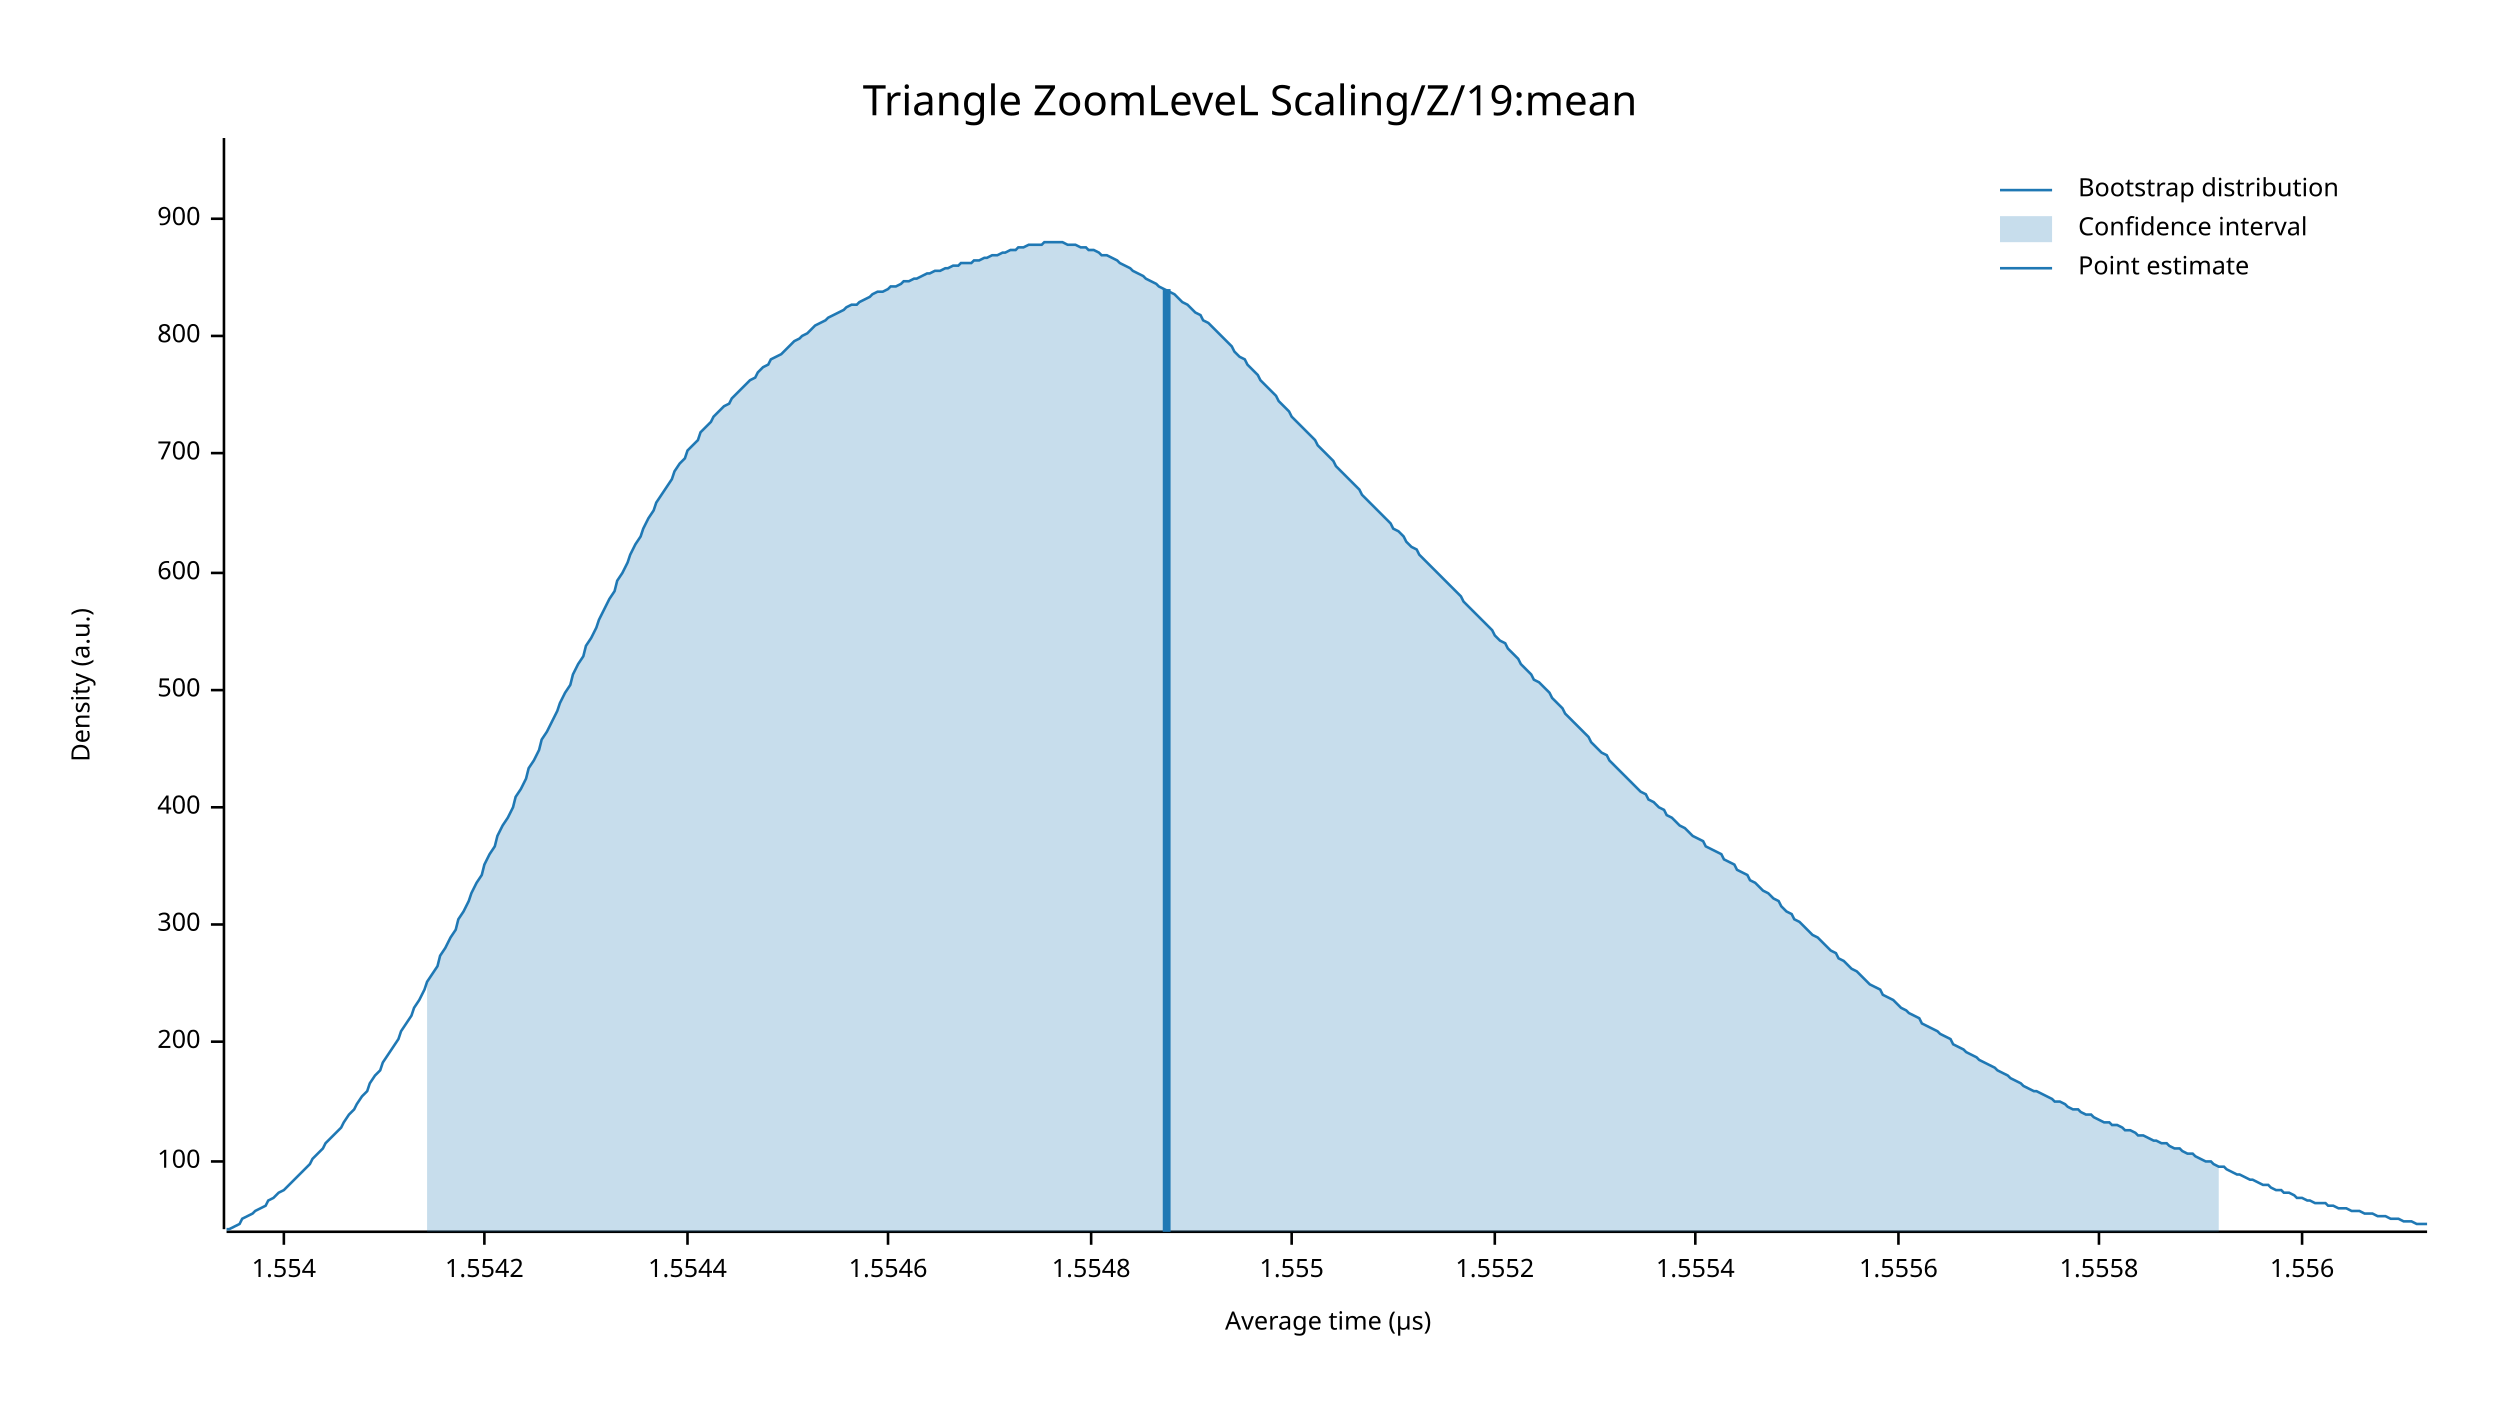
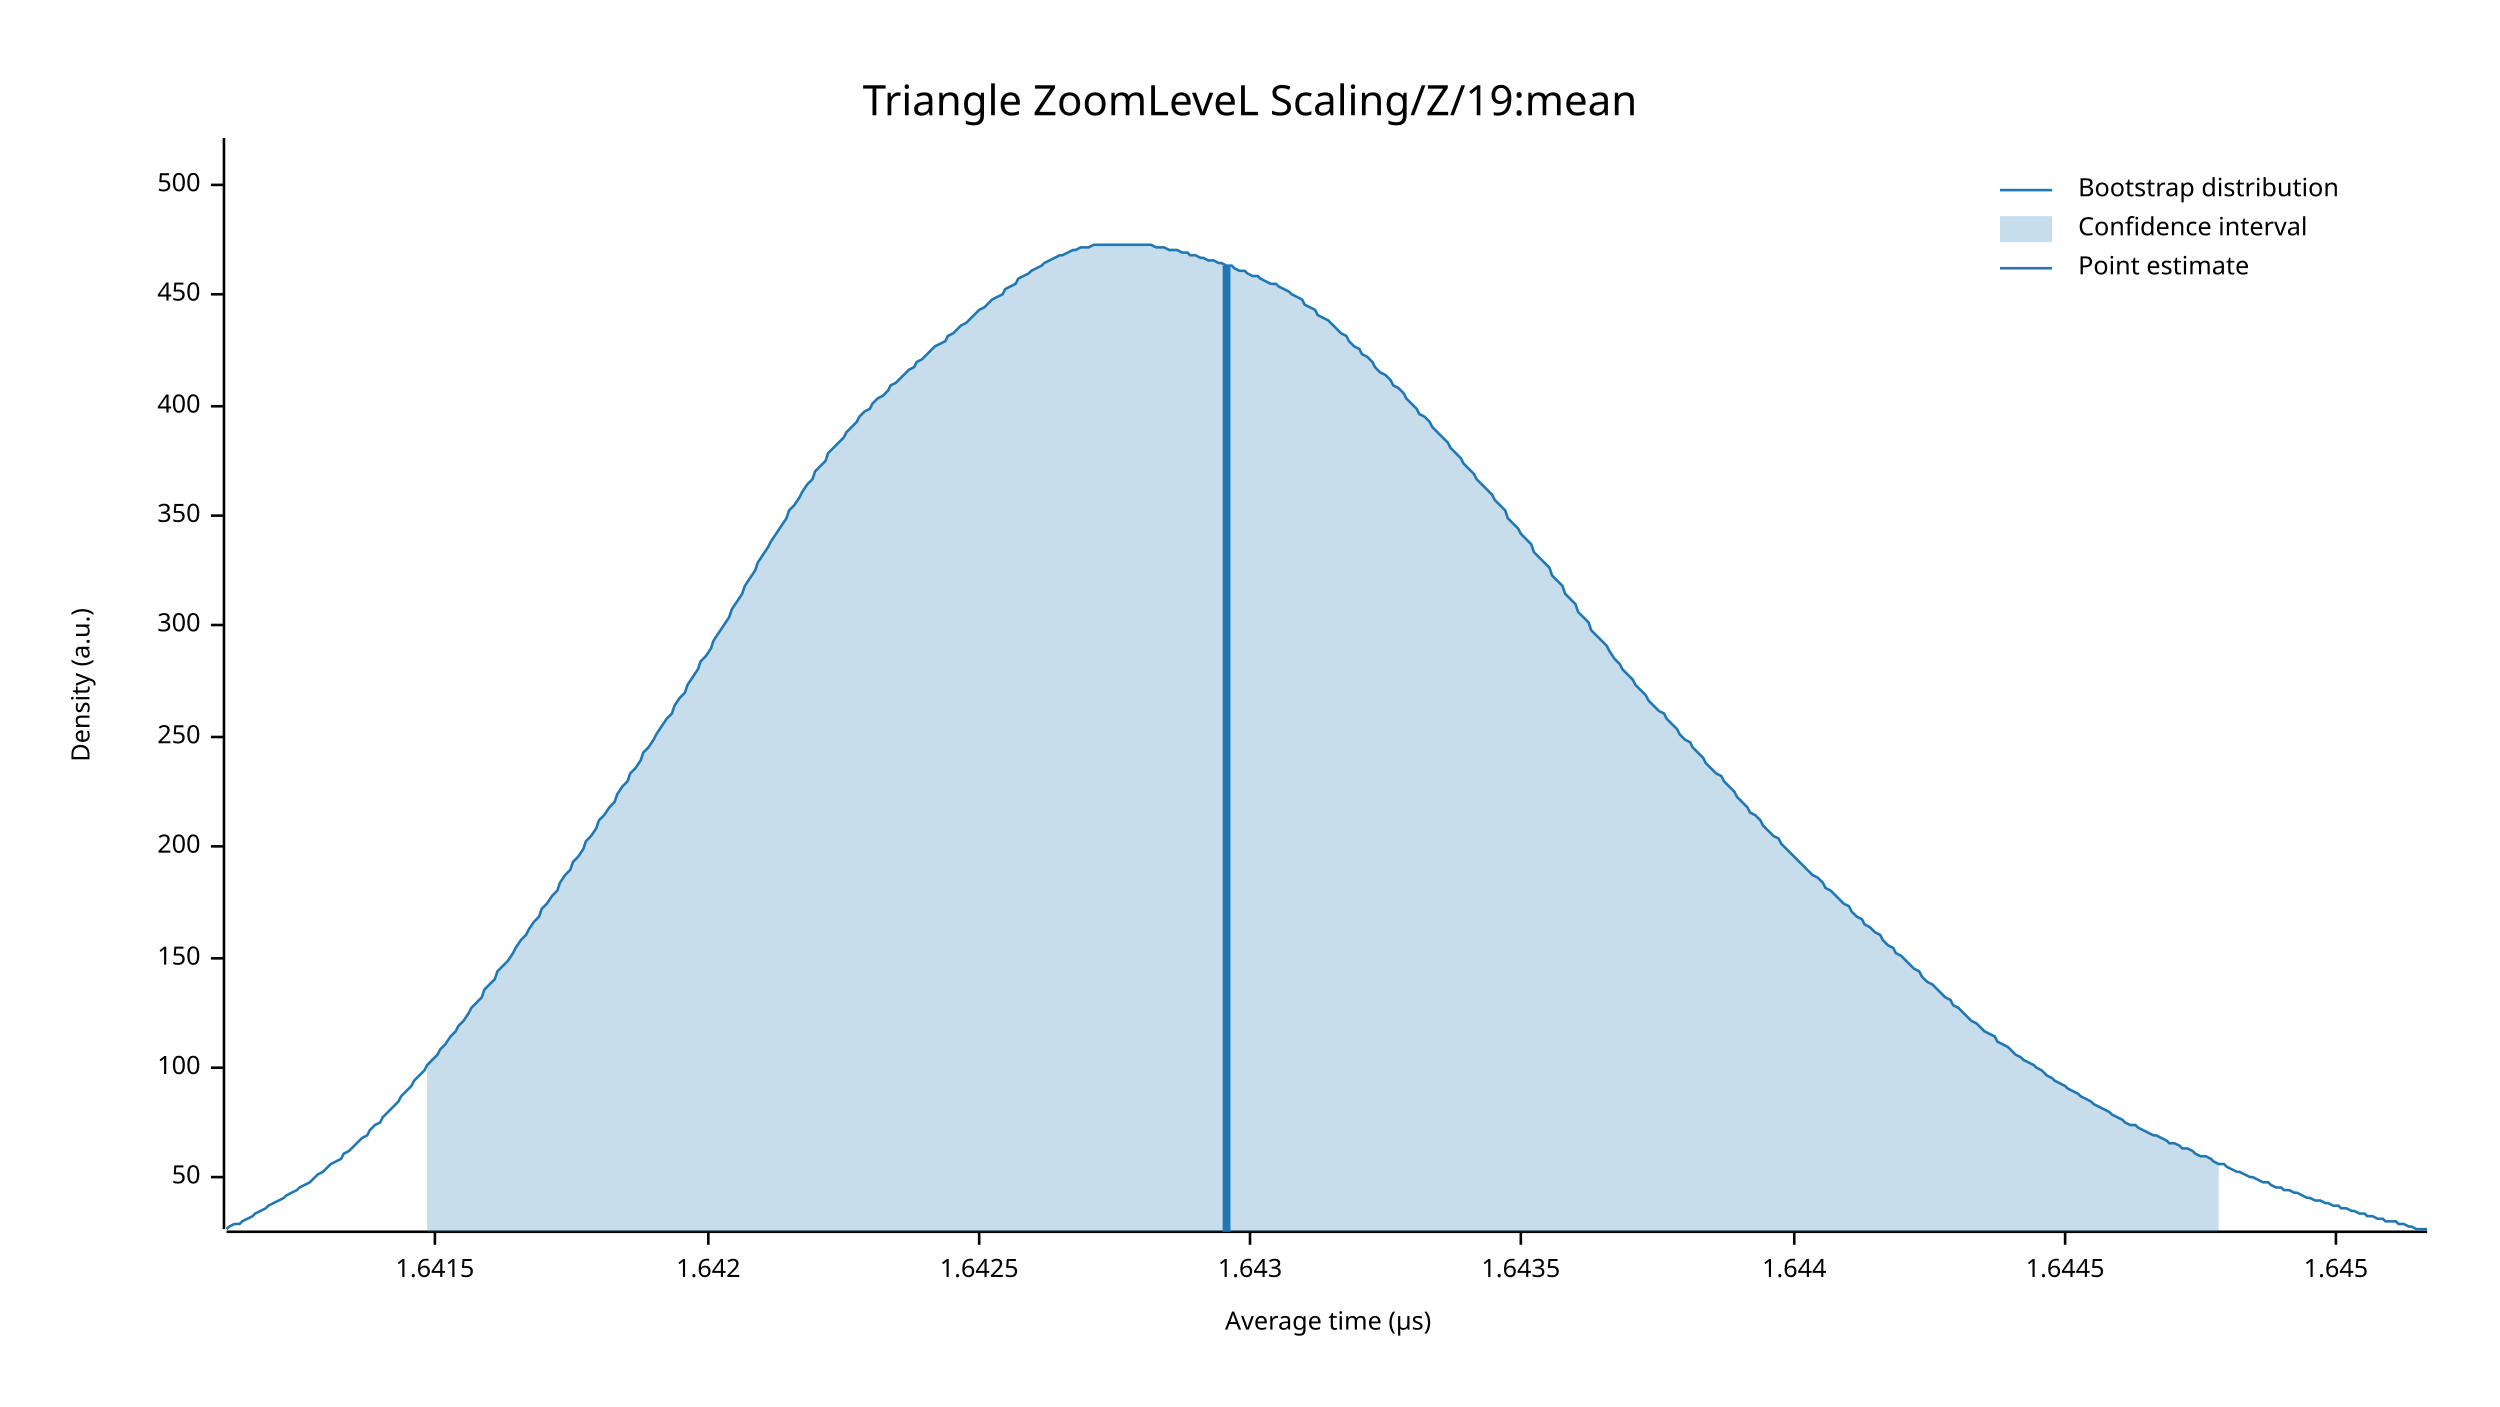
<svg xmlns="http://www.w3.org/2000/svg" width="960" height="540" viewBox="0 0 960 540">
  <text x="480" y="32" dy="0.76em" text-anchor="middle" font-family="sans-serif" font-size="16.129" opacity="1" fill="#000000">
Triangle ZoomLeveL Scaling/Z/19:mean
</text>
  <text x="27" y="263" dy="0.76em" text-anchor="middle" font-family="sans-serif" font-size="9.677" opacity="1" fill="#000000" transform="rotate(270, 27, 263)">
Density (a.u.)
</text>
  <text x="510" y="513" dy="-0.5ex" text-anchor="middle" font-family="sans-serif" font-size="9.677" opacity="1" fill="#000000">
Average time (µs)
</text>
  <polyline fill="none" opacity="1" stroke="#000000" stroke-width="1" points="86,53 86,472 " />
-   <text x="77" y="446" dy="0.5ex" text-anchor="end" font-family="sans-serif" font-size="9.677" opacity="1" fill="#000000">
+   <text x="77" y="452" dy="0.5ex" text-anchor="end" font-family="sans-serif" font-size="9.677" opacity="1" fill="#000000">
+ 50
+ </text>
+   <polyline fill="none" opacity="1" stroke="#000000" stroke-width="1" points="81,452 86,452 " />
+   <text x="77" y="410" dy="0.5ex" text-anchor="end" font-family="sans-serif" font-size="9.677" opacity="1" fill="#000000">
100
</text>
-   <polyline fill="none" opacity="1" stroke="#000000" stroke-width="1" points="81,446 86,446 " />
-   <text x="77" y="400" dy="0.5ex" text-anchor="end" font-family="sans-serif" font-size="9.677" opacity="1" fill="#000000">
+   <polyline fill="none" opacity="1" stroke="#000000" stroke-width="1" points="81,410 86,410 " />
+   <text x="77" y="368" dy="0.5ex" text-anchor="end" font-family="sans-serif" font-size="9.677" opacity="1" fill="#000000">
+ 150
+ </text>
+   <polyline fill="none" opacity="1" stroke="#000000" stroke-width="1" points="81,368 86,368 " />
+   <text x="77" y="325" dy="0.5ex" text-anchor="end" font-family="sans-serif" font-size="9.677" opacity="1" fill="#000000">
200
</text>
-   <polyline fill="none" opacity="1" stroke="#000000" stroke-width="1" points="81,400 86,400 " />
-   <text x="77" y="355" dy="0.5ex" text-anchor="end" font-family="sans-serif" font-size="9.677" opacity="1" fill="#000000">
+   <polyline fill="none" opacity="1" stroke="#000000" stroke-width="1" points="81,325 86,325 " />
+   <text x="77" y="283" dy="0.5ex" text-anchor="end" font-family="sans-serif" font-size="9.677" opacity="1" fill="#000000">
+ 250
+ </text>
+   <polyline fill="none" opacity="1" stroke="#000000" stroke-width="1" points="81,283 86,283 " />
+   <text x="77" y="240" dy="0.5ex" text-anchor="end" font-family="sans-serif" font-size="9.677" opacity="1" fill="#000000">
300
</text>
-   <polyline fill="none" opacity="1" stroke="#000000" stroke-width="1" points="81,355 86,355 " />
-   <text x="77" y="310" dy="0.5ex" text-anchor="end" font-family="sans-serif" font-size="9.677" opacity="1" fill="#000000">
+   <polyline fill="none" opacity="1" stroke="#000000" stroke-width="1" points="81,240 86,240 " />
+   <text x="77" y="198" dy="0.5ex" text-anchor="end" font-family="sans-serif" font-size="9.677" opacity="1" fill="#000000">
+ 350
+ </text>
+   <polyline fill="none" opacity="1" stroke="#000000" stroke-width="1" points="81,198 86,198 " />
+   <text x="77" y="156" dy="0.5ex" text-anchor="end" font-family="sans-serif" font-size="9.677" opacity="1" fill="#000000">
400
</text>
-   <polyline fill="none" opacity="1" stroke="#000000" stroke-width="1" points="81,310 86,310 " />
-   <text x="77" y="265" dy="0.5ex" text-anchor="end" font-family="sans-serif" font-size="9.677" opacity="1" fill="#000000">
+   <polyline fill="none" opacity="1" stroke="#000000" stroke-width="1" points="81,156 86,156 " />
+   <text x="77" y="113" dy="0.5ex" text-anchor="end" font-family="sans-serif" font-size="9.677" opacity="1" fill="#000000">
+ 450
+ </text>
+   <polyline fill="none" opacity="1" stroke="#000000" stroke-width="1" points="81,113 86,113 " />
+   <text x="77" y="71" dy="0.5ex" text-anchor="end" font-family="sans-serif" font-size="9.677" opacity="1" fill="#000000">
500
</text>
-   <polyline fill="none" opacity="1" stroke="#000000" stroke-width="1" points="81,265 86,265 " />
-   <text x="77" y="220" dy="0.5ex" text-anchor="end" font-family="sans-serif" font-size="9.677" opacity="1" fill="#000000">
- 600
+   <polyline fill="none" opacity="1" stroke="#000000" stroke-width="1" points="81,71 86,71 " />
+   <polyline fill="none" opacity="1" stroke="#000000" stroke-width="1" points="87,473 932,473 " />
+   <text x="167" y="483" dy="0.76em" text-anchor="middle" font-family="sans-serif" font-size="9.677" opacity="1" fill="#000000">
+ 1.6415
</text>
-   <polyline fill="none" opacity="1" stroke="#000000" stroke-width="1" points="81,220 86,220 " />
-   <text x="77" y="174" dy="0.5ex" text-anchor="end" font-family="sans-serif" font-size="9.677" opacity="1" fill="#000000">
- 700
+   <polyline fill="none" opacity="1" stroke="#000000" stroke-width="1" points="167,473 167,478 " />
+   <text x="272" y="483" dy="0.76em" text-anchor="middle" font-family="sans-serif" font-size="9.677" opacity="1" fill="#000000">
+ 1.642
</text>
-   <polyline fill="none" opacity="1" stroke="#000000" stroke-width="1" points="81,174 86,174 " />
-   <text x="77" y="129" dy="0.5ex" text-anchor="end" font-family="sans-serif" font-size="9.677" opacity="1" fill="#000000">
- 800
+   <polyline fill="none" opacity="1" stroke="#000000" stroke-width="1" points="272,473 272,478 " />
+   <text x="376" y="483" dy="0.76em" text-anchor="middle" font-family="sans-serif" font-size="9.677" opacity="1" fill="#000000">
+ 1.6425
</text>
-   <polyline fill="none" opacity="1" stroke="#000000" stroke-width="1" points="81,129 86,129 " />
-   <text x="77" y="84" dy="0.5ex" text-anchor="end" font-family="sans-serif" font-size="9.677" opacity="1" fill="#000000">
- 900
+   <polyline fill="none" opacity="1" stroke="#000000" stroke-width="1" points="376,473 376,478 " />
+   <text x="480" y="483" dy="0.76em" text-anchor="middle" font-family="sans-serif" font-size="9.677" opacity="1" fill="#000000">
+ 1.643
</text>
-   <polyline fill="none" opacity="1" stroke="#000000" stroke-width="1" points="81,84 86,84 " />
-   <polyline fill="none" opacity="1" stroke="#000000" stroke-width="1" points="87,473 932,473 " />
-   <text x="109" y="483" dy="0.76em" text-anchor="middle" font-family="sans-serif" font-size="9.677" opacity="1" fill="#000000">
- 1.554
+   <polyline fill="none" opacity="1" stroke="#000000" stroke-width="1" points="480,473 480,478 " />
+   <text x="584" y="483" dy="0.76em" text-anchor="middle" font-family="sans-serif" font-size="9.677" opacity="1" fill="#000000">
+ 1.6435
</text>
-   <polyline fill="none" opacity="1" stroke="#000000" stroke-width="1" points="109,473 109,478 " />
-   <text x="186" y="483" dy="0.76em" text-anchor="middle" font-family="sans-serif" font-size="9.677" opacity="1" fill="#000000">
- 1.5542
+   <polyline fill="none" opacity="1" stroke="#000000" stroke-width="1" points="584,473 584,478 " />
+   <text x="689" y="483" dy="0.76em" text-anchor="middle" font-family="sans-serif" font-size="9.677" opacity="1" fill="#000000">
+ 1.644
</text>
-   <polyline fill="none" opacity="1" stroke="#000000" stroke-width="1" points="186,473 186,478 " />
-   <text x="264" y="483" dy="0.76em" text-anchor="middle" font-family="sans-serif" font-size="9.677" opacity="1" fill="#000000">
- 1.5544
+   <polyline fill="none" opacity="1" stroke="#000000" stroke-width="1" points="689,473 689,478 " />
+   <text x="793" y="483" dy="0.76em" text-anchor="middle" font-family="sans-serif" font-size="9.677" opacity="1" fill="#000000">
+ 1.6445
</text>
-   <polyline fill="none" opacity="1" stroke="#000000" stroke-width="1" points="264,473 264,478 " />
-   <text x="341" y="483" dy="0.76em" text-anchor="middle" font-family="sans-serif" font-size="9.677" opacity="1" fill="#000000">
- 1.5546
+   <polyline fill="none" opacity="1" stroke="#000000" stroke-width="1" points="793,473 793,478 " />
+   <text x="897" y="483" dy="0.76em" text-anchor="middle" font-family="sans-serif" font-size="9.677" opacity="1" fill="#000000">
+ 1.645
</text>
-   <polyline fill="none" opacity="1" stroke="#000000" stroke-width="1" points="341,473 341,478 " />
-   <text x="419" y="483" dy="0.76em" text-anchor="middle" font-family="sans-serif" font-size="9.677" opacity="1" fill="#000000">
- 1.5548
- </text>
-   <polyline fill="none" opacity="1" stroke="#000000" stroke-width="1" points="419,473 419,478 " />
-   <text x="496" y="483" dy="0.76em" text-anchor="middle" font-family="sans-serif" font-size="9.677" opacity="1" fill="#000000">
- 1.555
- </text>
-   <polyline fill="none" opacity="1" stroke="#000000" stroke-width="1" points="496,473 496,478 " />
-   <text x="574" y="483" dy="0.76em" text-anchor="middle" font-family="sans-serif" font-size="9.677" opacity="1" fill="#000000">
- 1.5552
- </text>
-   <polyline fill="none" opacity="1" stroke="#000000" stroke-width="1" points="574,473 574,478 " />
-   <text x="651" y="483" dy="0.76em" text-anchor="middle" font-family="sans-serif" font-size="9.677" opacity="1" fill="#000000">
- 1.5554
- </text>
-   <polyline fill="none" opacity="1" stroke="#000000" stroke-width="1" points="651,473 651,478 " />
-   <text x="729" y="483" dy="0.76em" text-anchor="middle" font-family="sans-serif" font-size="9.677" opacity="1" fill="#000000">
- 1.5556
- </text>
-   <polyline fill="none" opacity="1" stroke="#000000" stroke-width="1" points="729,473 729,478 " />
-   <text x="806" y="483" dy="0.76em" text-anchor="middle" font-family="sans-serif" font-size="9.677" opacity="1" fill="#000000">
- 1.5558
- </text>
-   <polyline fill="none" opacity="1" stroke="#000000" stroke-width="1" points="806,473 806,478 " />
-   <text x="884" y="483" dy="0.76em" text-anchor="middle" font-family="sans-serif" font-size="9.677" opacity="1" fill="#000000">
- 1.556
- </text>
-   <polyline fill="none" opacity="1" stroke="#000000" stroke-width="1" points="884,473 884,478 " />
-   <polyline fill="none" opacity="1" stroke="#1F78B4" stroke-width="1" points="87,472 88,472 90,471 92,470 93,468 95,467 97,466 98,465 100,464 102,463 103,461 105,460 107,458 109,457 110,456 112,454 114,452 115,451 117,449 119,447 120,445 122,443 124,441 125,439 127,437 129,435 131,433 132,431 134,428 136,426 137,424 139,421 141,419 142,416 144,413 146,411 147,408 149,405 151,402 153,399 154,396 156,393 158,390 159,387 161,384 163,380 164,377 166,374 168,371 169,367 171,364 173,360 175,357 176,353 178,350 180,346 181,343 183,339 185,336 186,332 188,328 190,325 191,321 193,317 195,314 197,310 198,306 200,303 202,299 203,295 205,292 207,288 208,284 210,281 212,277 214,273 215,270 217,266 219,263 220,259 222,255 224,252 225,248 227,245 229,241 230,238 232,234 234,230 236,227 237,223 239,220 241,216 242,213 244,209 246,206 247,203 249,199 251,196 252,193 254,190 256,187 258,184 259,181 261,178 263,176 264,173 266,171 268,169 269,166 271,164 273,162 274,160 276,158 278,156 280,155 281,153 283,151 285,149 286,148 288,146 290,145 291,143 293,141 295,140 296,138 298,137 300,136 302,134 303,133 305,131 307,130 308,129 310,128 312,126 313,125 315,124 317,123 318,122 320,121 322,120 324,119 325,118 327,117 329,117 330,116 332,115 334,114 335,113 337,112 339,112 341,111 342,110 344,110 346,109 347,108 349,108 351,107 352,107 354,106 356,105 357,105 359,104 361,104 363,103 364,103 366,102 368,102 369,101 371,101 373,101 374,100 376,100 378,99 379,99 381,98 383,98 385,97 386,97 388,96 390,96 391,95 393,95 395,94 396,94 398,94 400,94 401,93 403,93 405,93 407,93 408,93 410,94 412,94 413,94 415,95 417,95 418,96 420,96 422,97 423,98 425,98 427,99 429,100 430,101 432,102 434,103 435,104 437,105 439,106 440,107 442,108 444,109 445,110 447,111 449,112 451,113 452,114 454,116 456,117 457,118 459,120 461,121 462,123 464,124 466,126 468,128 469,129 471,131 473,133 474,135 476,137 478,138 479,140 481,142 483,144 484,146 486,148 488,150 490,152 491,154 493,156 495,158 496,160 498,162 500,164 501,165 503,167 505,169 506,171 508,173 510,175 512,177 513,179 515,181 517,183 518,184 520,186 522,188 523,190 525,192 527,194 528,195 530,197 532,199 534,201 535,203 537,204 539,206 540,208 542,210 544,211 545,213 547,215 549,217 550,218 552,220 554,222 556,224 557,225 559,227 561,229 562,231 564,233 566,235 567,236 569,238 571,240 573,242 574,244 576,246 578,247 579,249 581,251 583,253 584,255 586,257 588,259 589,261 591,262 593,264 595,266 596,268 598,270 600,272 601,274 603,276 605,278 606,279 608,281 610,283 611,285 613,287 615,289 617,290 618,292 620,294 622,296 623,297 625,299 627,301 628,302 630,304 632,305 633,307 635,308 637,310 639,311 640,313 642,314 644,316 645,317 647,318 649,320 650,321 652,322 654,323 655,325 657,326 659,327 661,328 662,330 664,331 666,332 667,334 669,335 671,336 672,338 674,339 676,341 677,342 679,343 681,345 683,346 684,348 686,350 688,351 689,353 691,354 693,356 694,357 696,359 698,360 700,362 701,363 703,365 705,366 706,368 708,369 710,371 711,372 713,373 715,375 716,376 718,378 720,379 722,380 723,382 725,383 727,384 728,385 730,387 732,388 733,389 735,390 737,391 738,393 740,394 742,395 744,396 745,397 747,398 749,399 750,401 752,402 754,403 755,404 757,405 759,406 760,407 762,408 764,409 766,410 767,411 769,412 771,413 772,414 774,415 776,416 777,417 779,418 781,419 782,419 784,420 786,421 788,422 789,423 791,423 793,424 794,425 796,426 798,426 799,427 801,428 803,428 804,429 806,430 808,431 810,431 811,432 813,432 815,433 816,434 818,434 820,435 821,436 823,436 825,437 827,438 828,438 830,439 832,439 833,440 835,441 837,441 838,442 840,443 842,443 843,444 845,445 847,446 849,446 850,447 852,448 854,448 855,449 857,450 859,451 860,451 862,452 864,453 865,453 867,454 869,455 871,455 872,456 874,457 876,457 877,458 879,458 881,459 882,460 884,460 886,461 887,461 889,462 891,462 893,462 894,463 896,463 898,464 899,464 901,464 903,465 904,465 906,465 908,466 909,466 911,466 913,467 915,467 916,467 918,468 920,468 921,468 923,469 925,469 926,469 928,470 930,470 932,470 " />
-   <polygon opacity="0.25" fill="#1F78B4" points="164,377 166,374 168,371 169,367 171,364 173,360 175,357 176,353 178,350 180,346 181,343 183,339 185,336 186,332 188,328 190,325 191,321 193,317 195,314 197,310 198,306 200,303 202,299 203,295 205,292 207,288 208,284 210,281 212,277 214,273 215,270 217,266 219,263 220,259 222,255 224,252 225,248 227,245 229,241 230,238 232,234 234,230 236,227 237,223 239,220 241,216 242,213 244,209 246,206 247,203 249,199 251,196 252,193 254,190 256,187 258,184 259,181 261,178 263,176 264,173 266,171 268,169 269,166 271,164 273,162 274,160 276,158 278,156 280,155 281,153 283,151 285,149 286,148 288,146 290,145 291,143 293,141 295,140 296,138 298,137 300,136 302,134 303,133 305,131 307,130 308,129 310,128 312,126 313,125 315,124 317,123 318,122 320,121 322,120 324,119 325,118 327,117 329,117 330,116 332,115 334,114 335,113 337,112 339,112 341,111 342,110 344,110 346,109 347,108 349,108 351,107 352,107 354,106 356,105 357,105 359,104 361,104 363,103 364,103 366,102 368,102 369,101 371,101 373,101 374,100 376,100 378,99 379,99 381,98 383,98 385,97 386,97 388,96 390,96 391,95 393,95 395,94 396,94 398,94 400,94 401,93 403,93 405,93 407,93 408,93 410,94 412,94 413,94 415,95 417,95 418,96 420,96 422,97 423,98 425,98 427,99 429,100 430,101 432,102 434,103 435,104 437,105 439,106 440,107 442,108 444,109 445,110 447,111 449,112 451,113 452,114 454,116 456,117 457,118 459,120 461,121 462,123 464,124 466,126 468,128 469,129 471,131 473,133 474,135 476,137 478,138 479,140 481,142 483,144 484,146 486,148 488,150 490,152 491,154 493,156 495,158 496,160 498,162 500,164 501,165 503,167 505,169 506,171 508,173 510,175 512,177 513,179 515,181 517,183 518,184 520,186 522,188 523,190 525,192 527,194 528,195 530,197 532,199 534,201 535,203 537,204 539,206 540,208 542,210 544,211 545,213 547,215 549,217 550,218 552,220 554,222 556,224 557,225 559,227 561,229 562,231 564,233 566,235 567,236 569,238 571,240 573,242 574,244 576,246 578,247 579,249 581,251 583,253 584,255 586,257 588,259 589,261 591,262 593,264 595,266 596,268 598,270 600,272 601,274 603,276 605,278 606,279 608,281 610,283 611,285 613,287 615,289 617,290 618,292 620,294 622,296 623,297 625,299 627,301 628,302 630,304 632,305 633,307 635,308 637,310 639,311 640,313 642,314 644,316 645,317 647,318 649,320 650,321 652,322 654,323 655,325 657,326 659,327 661,328 662,330 664,331 666,332 667,334 669,335 671,336 672,338 674,339 676,341 677,342 679,343 681,345 683,346 684,348 686,350 688,351 689,353 691,354 693,356 694,357 696,359 698,360 700,362 701,363 703,365 705,366 706,368 708,369 710,371 711,372 713,373 715,375 716,376 718,378 720,379 722,380 723,382 725,383 727,384 728,385 730,387 732,388 733,389 735,390 737,391 738,393 740,394 742,395 744,396 745,397 747,398 749,399 750,401 752,402 754,403 755,404 757,405 759,406 760,407 762,408 764,409 766,410 767,411 769,412 771,413 772,414 774,415 776,416 777,417 779,418 781,419 782,419 784,420 786,421 788,422 789,423 791,423 793,424 794,425 796,426 798,426 799,427 801,428 803,428 804,429 806,430 808,431 810,431 811,432 813,432 815,433 816,434 818,434 820,435 821,436 823,436 825,437 827,438 828,438 830,439 832,439 833,440 835,441 837,441 838,442 840,443 842,443 843,444 845,445 847,446 849,446 850,447 852,448 852,473 164,473 " />
-   <polyline fill="none" opacity="1" stroke="#1F78B4" stroke-width="3" points="448,473 448,111 " />
+   <polyline fill="none" opacity="1" stroke="#000000" stroke-width="1" points="897,473 897,478 " />
+   <polyline fill="none" opacity="1" stroke="#1F78B4" stroke-width="1" points="87,472 88,471 90,470 92,470 93,469 95,468 97,467 98,466 100,465 102,464 103,463 105,462 107,461 109,460 110,459 112,458 114,457 115,456 117,455 119,454 120,453 122,451 124,450 125,449 127,447 129,446 131,445 132,443 134,442 136,440 137,439 139,437 141,436 142,434 144,432 146,431 147,429 149,427 151,425 153,423 154,421 156,419 158,417 159,415 161,413 163,411 164,409 166,407 168,405 169,403 171,401 173,398 175,396 176,394 178,392 180,389 181,387 183,385 185,383 186,380 188,378 190,376 191,373 193,371 195,369 197,366 198,364 200,361 202,359 203,357 205,354 207,352 208,349 210,347 212,344 214,342 215,339 217,336 219,334 220,331 222,329 224,326 225,323 227,321 229,318 230,315 232,313 234,310 236,308 237,305 239,302 241,300 242,297 244,295 246,292 247,289 249,287 251,284 252,282 254,279 256,276 258,274 259,271 261,268 263,266 264,263 266,260 268,257 269,254 271,252 273,249 274,246 276,243 278,240 280,237 281,234 283,231 285,228 286,225 288,222 290,219 291,216 293,213 295,210 296,208 298,205 300,202 302,199 303,196 305,194 307,191 308,189 310,186 312,184 313,181 315,179 317,177 318,174 320,172 322,170 324,168 325,166 327,164 329,162 330,160 332,158 334,157 335,155 337,153 339,152 341,150 342,148 344,147 346,145 347,144 349,142 351,141 352,139 354,138 356,136 357,135 359,133 361,132 363,131 364,129 366,128 368,126 369,125 371,124 373,122 374,121 376,119 378,118 379,117 381,115 383,114 385,113 386,111 388,110 390,109 391,107 393,106 395,105 396,104 398,103 400,102 401,101 403,100 405,99 407,98 408,98 410,97 412,96 413,96 415,95 417,95 418,95 420,94 422,94 423,94 425,94 427,94 429,94 430,94 432,94 434,94 435,94 437,94 439,94 440,94 442,94 444,95 445,95 447,95 449,96 451,96 452,96 454,97 456,97 457,98 459,98 461,99 462,99 464,100 466,100 468,101 469,101 471,102 473,102 474,103 476,104 478,104 479,105 481,106 483,106 484,107 486,108 488,109 490,109 491,110 493,111 495,112 496,113 498,114 500,115 501,117 503,118 505,119 506,121 508,122 510,123 512,125 513,126 515,128 517,129 518,131 520,133 522,134 523,136 525,137 527,139 528,141 530,143 532,144 534,146 535,148 537,149 539,151 540,153 542,155 544,157 545,159 547,160 549,162 550,164 552,166 554,168 556,170 557,172 559,174 561,176 562,178 564,180 566,182 567,184 569,186 571,188 573,190 574,192 576,194 578,196 579,199 581,201 583,203 584,205 586,207 588,209 589,212 591,214 593,216 595,218 596,221 598,223 600,225 601,228 603,230 605,232 606,235 608,237 610,239 611,242 613,244 615,246 617,248 618,250 620,253 622,255 623,257 625,259 627,261 628,263 630,265 632,267 633,269 635,271 637,273 639,274 640,276 642,278 644,280 645,282 647,284 649,285 650,287 652,289 654,291 655,293 657,295 659,297 661,298 662,300 664,302 666,304 667,306 669,308 671,310 672,312 674,313 676,315 677,317 679,319 681,321 683,322 684,324 686,326 688,328 689,329 691,331 693,333 694,334 696,336 698,337 700,339 701,341 703,342 705,344 706,345 708,347 710,348 711,350 713,352 715,353 716,355 718,356 720,358 722,359 723,361 725,363 727,364 728,366 730,367 732,369 733,370 735,372 737,373 738,375 740,377 742,378 744,380 745,381 747,383 749,384 750,386 752,387 754,389 755,390 757,392 759,393 760,394 762,396 764,397 766,398 767,400 769,401 771,402 772,403 774,405 776,406 777,407 779,408 781,409 782,410 784,411 786,413 788,414 789,415 791,416 793,417 794,418 796,419 798,420 799,421 801,422 803,423 804,424 806,425 808,426 810,427 811,428 813,429 815,430 816,431 818,432 820,432 821,433 823,434 825,435 827,436 828,436 830,437 832,438 833,439 835,439 837,440 838,441 840,441 842,442 843,443 845,444 847,444 849,445 850,446 852,447 854,447 855,448 857,449 859,450 860,450 862,451 864,452 865,452 867,453 869,454 871,454 872,455 874,456 876,456 877,457 879,457 881,458 882,458 884,459 886,460 887,460 889,461 891,461 893,462 894,462 896,463 898,463 899,464 901,464 903,465 904,465 906,466 908,466 909,467 911,467 913,468 915,468 916,469 918,469 920,469 921,470 923,470 925,471 926,471 928,472 930,472 932,472 " />
+   <polygon opacity="0.25" fill="#1F78B4" points="164,409 166,407 168,405 169,403 171,401 173,398 175,396 176,394 178,392 180,389 181,387 183,385 185,383 186,380 188,378 190,376 191,373 193,371 195,369 197,366 198,364 200,361 202,359 203,357 205,354 207,352 208,349 210,347 212,344 214,342 215,339 217,336 219,334 220,331 222,329 224,326 225,323 227,321 229,318 230,315 232,313 234,310 236,308 237,305 239,302 241,300 242,297 244,295 246,292 247,289 249,287 251,284 252,282 254,279 256,276 258,274 259,271 261,268 263,266 264,263 266,260 268,257 269,254 271,252 273,249 274,246 276,243 278,240 280,237 281,234 283,231 285,228 286,225 288,222 290,219 291,216 293,213 295,210 296,208 298,205 300,202 302,199 303,196 305,194 307,191 308,189 310,186 312,184 313,181 315,179 317,177 318,174 320,172 322,170 324,168 325,166 327,164 329,162 330,160 332,158 334,157 335,155 337,153 339,152 341,150 342,148 344,147 346,145 347,144 349,142 351,141 352,139 354,138 356,136 357,135 359,133 361,132 363,131 364,129 366,128 368,126 369,125 371,124 373,122 374,121 376,119 378,118 379,117 381,115 383,114 385,113 386,111 388,110 390,109 391,107 393,106 395,105 396,104 398,103 400,102 401,101 403,100 405,99 407,98 408,98 410,97 412,96 413,96 415,95 417,95 418,95 420,94 422,94 423,94 425,94 427,94 429,94 430,94 432,94 434,94 435,94 437,94 439,94 440,94 442,94 444,95 445,95 447,95 449,96 451,96 452,96 454,97 456,97 457,98 459,98 461,99 462,99 464,100 466,100 468,101 469,101 471,102 473,102 474,103 476,104 478,104 479,105 481,106 483,106 484,107 486,108 488,109 490,109 491,110 493,111 495,112 496,113 498,114 500,115 501,117 503,118 505,119 506,121 508,122 510,123 512,125 513,126 515,128 517,129 518,131 520,133 522,134 523,136 525,137 527,139 528,141 530,143 532,144 534,146 535,148 537,149 539,151 540,153 542,155 544,157 545,159 547,160 549,162 550,164 552,166 554,168 556,170 557,172 559,174 561,176 562,178 564,180 566,182 567,184 569,186 571,188 573,190 574,192 576,194 578,196 579,199 581,201 583,203 584,205 586,207 588,209 589,212 591,214 593,216 595,218 596,221 598,223 600,225 601,228 603,230 605,232 606,235 608,237 610,239 611,242 613,244 615,246 617,248 618,250 620,253 622,255 623,257 625,259 627,261 628,263 630,265 632,267 633,269 635,271 637,273 639,274 640,276 642,278 644,280 645,282 647,284 649,285 650,287 652,289 654,291 655,293 657,295 659,297 661,298 662,300 664,302 666,304 667,306 669,308 671,310 672,312 674,313 676,315 677,317 679,319 681,321 683,322 684,324 686,326 688,328 689,329 691,331 693,333 694,334 696,336 698,337 700,339 701,341 703,342 705,344 706,345 708,347 710,348 711,350 713,352 715,353 716,355 718,356 720,358 722,359 723,361 725,363 727,364 728,366 730,367 732,369 733,370 735,372 737,373 738,375 740,377 742,378 744,380 745,381 747,383 749,384 750,386 752,387 754,389 755,390 757,392 759,393 760,394 762,396 764,397 766,398 767,400 769,401 771,402 772,403 774,405 776,406 777,407 779,408 781,409 782,410 784,411 786,413 788,414 789,415 791,416 793,417 794,418 796,419 798,420 799,421 801,422 803,423 804,424 806,425 808,426 810,427 811,428 813,429 815,430 816,431 818,432 820,432 821,433 823,434 825,435 827,436 828,436 830,437 832,438 833,439 835,439 837,440 838,441 840,441 842,442 843,443 845,444 847,444 849,445 850,446 852,447 852,473 164,473 " />
+   <polyline fill="none" opacity="1" stroke="#1F78B4" stroke-width="3" points="471,473 471,102 " />
  <text x="798" y="68" dy="0.76em" text-anchor="start" font-family="sans-serif" font-size="9.677" opacity="1" fill="#000000">
Bootstrap distribution
</text>
  <text x="798" y="83" dy="0.76em" text-anchor="start" font-family="sans-serif" font-size="9.677" opacity="1" fill="#000000">
Confidence interval
</text>
  <text x="798" y="98" dy="0.76em" text-anchor="start" font-family="sans-serif" font-size="9.677" opacity="1" fill="#000000">
Point estimate
</text>
  <polyline fill="none" opacity="1" stroke="#1F78B4" stroke-width="1" points="768,73 788,73 " />
  <rect x="768" y="83" width="20" height="10" opacity="0.25" fill="#1F78B4" stroke="none" />
  <polyline fill="none" opacity="1" stroke="#1F78B4" stroke-width="1" points="768,103 788,103 " />
</svg>
